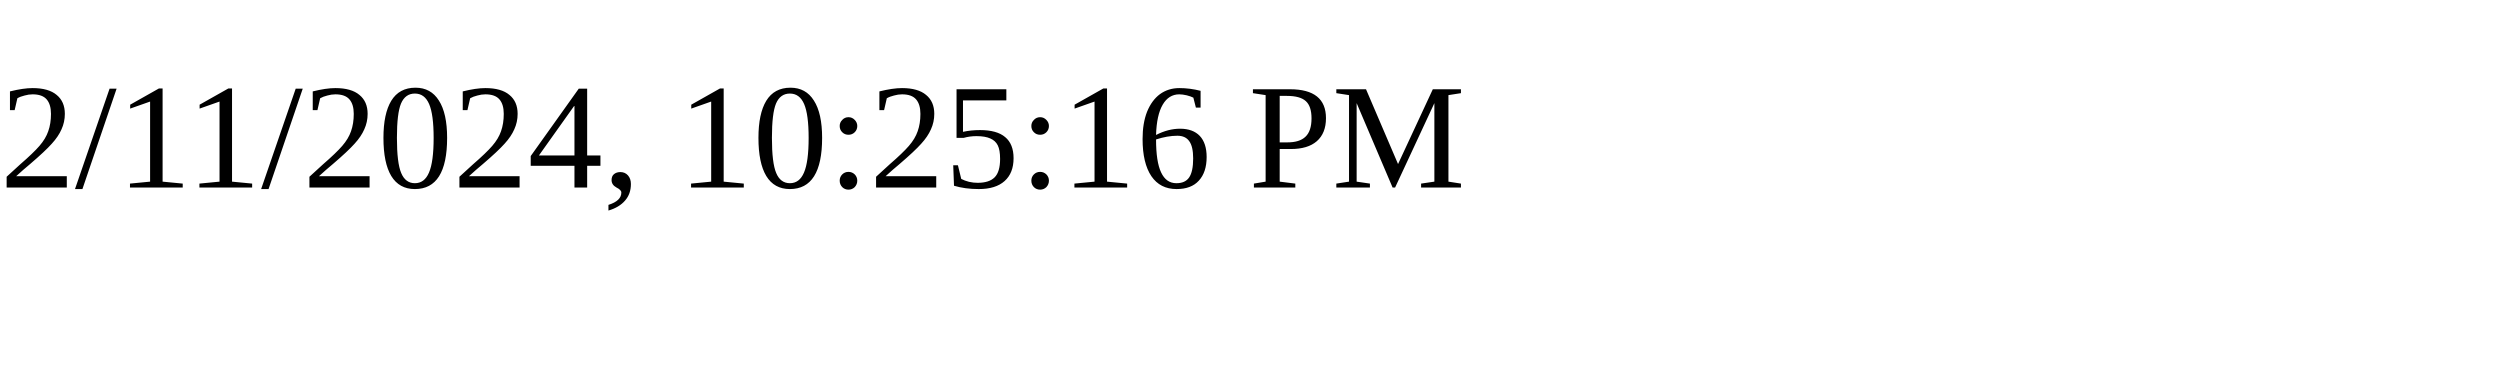
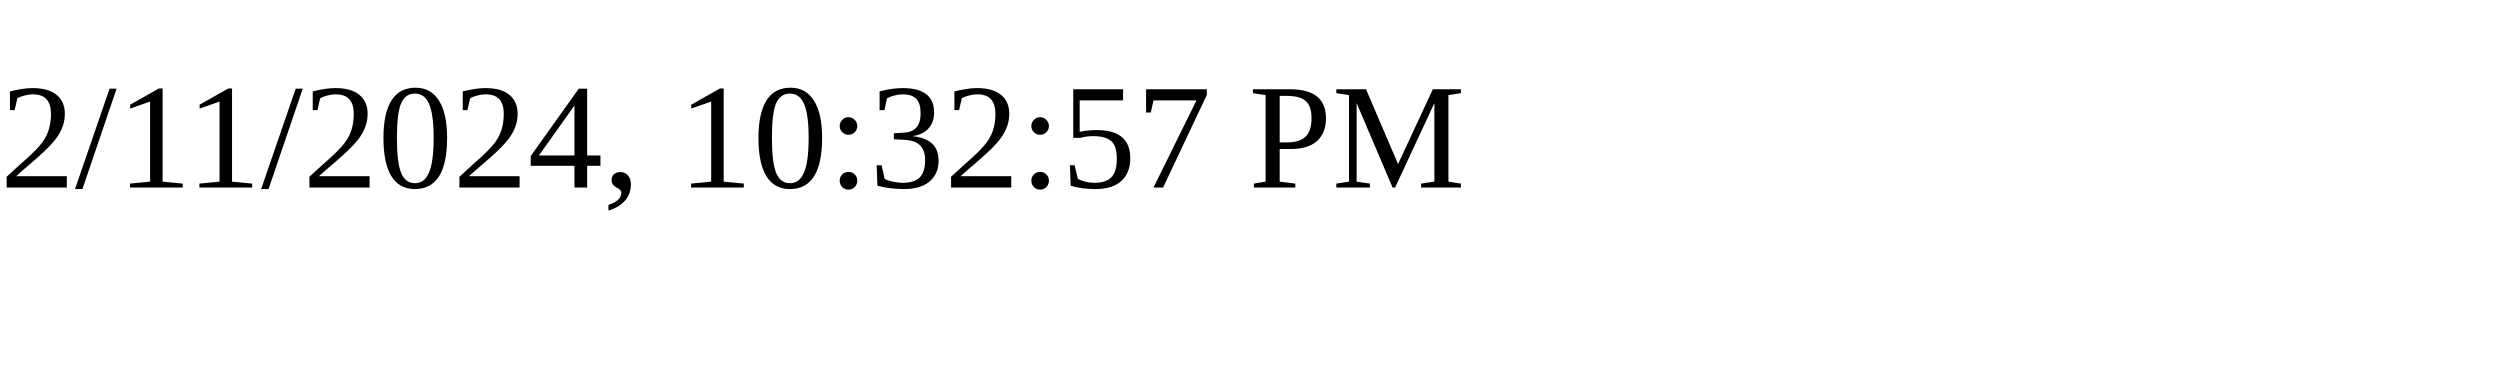
<svg xmlns="http://www.w3.org/2000/svg" height="30" width="200">
-   <text x="0" y="15">2/11/2024, 10:25:16 PM</text>
+   <text x="0" y="15">2/11/2024, 10:32:57 PM</text>
</svg>
